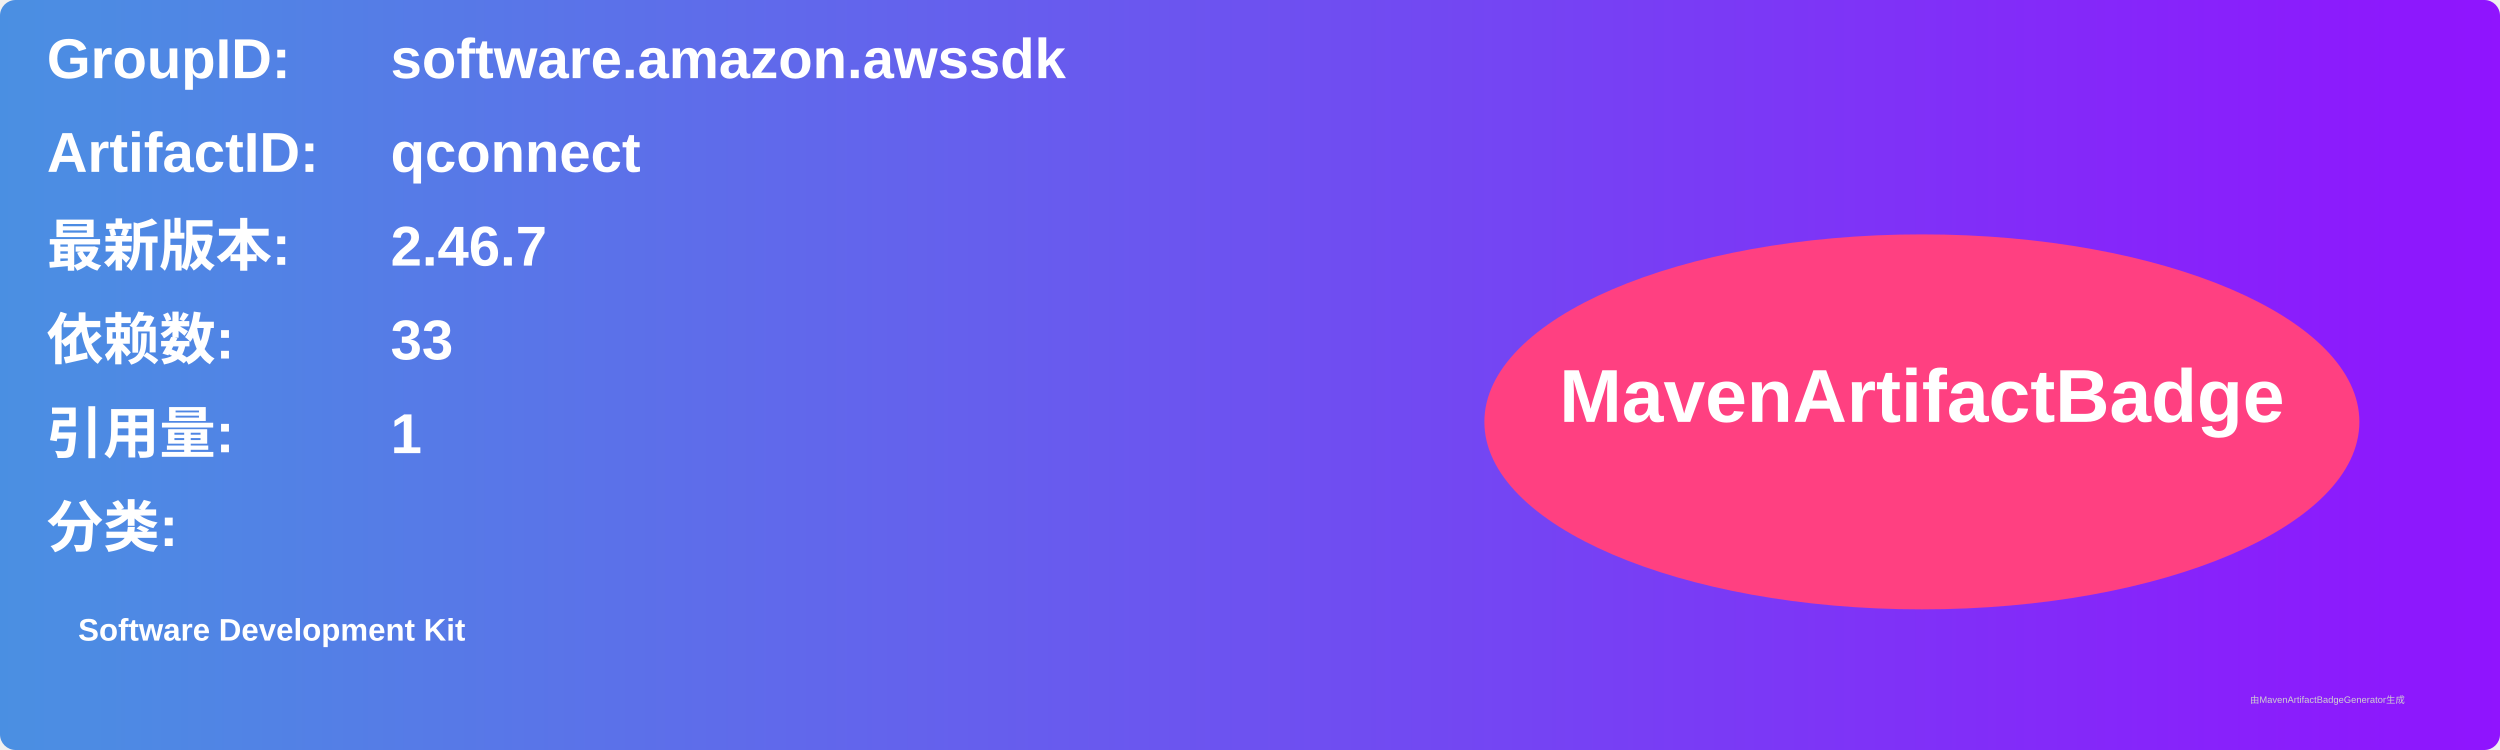
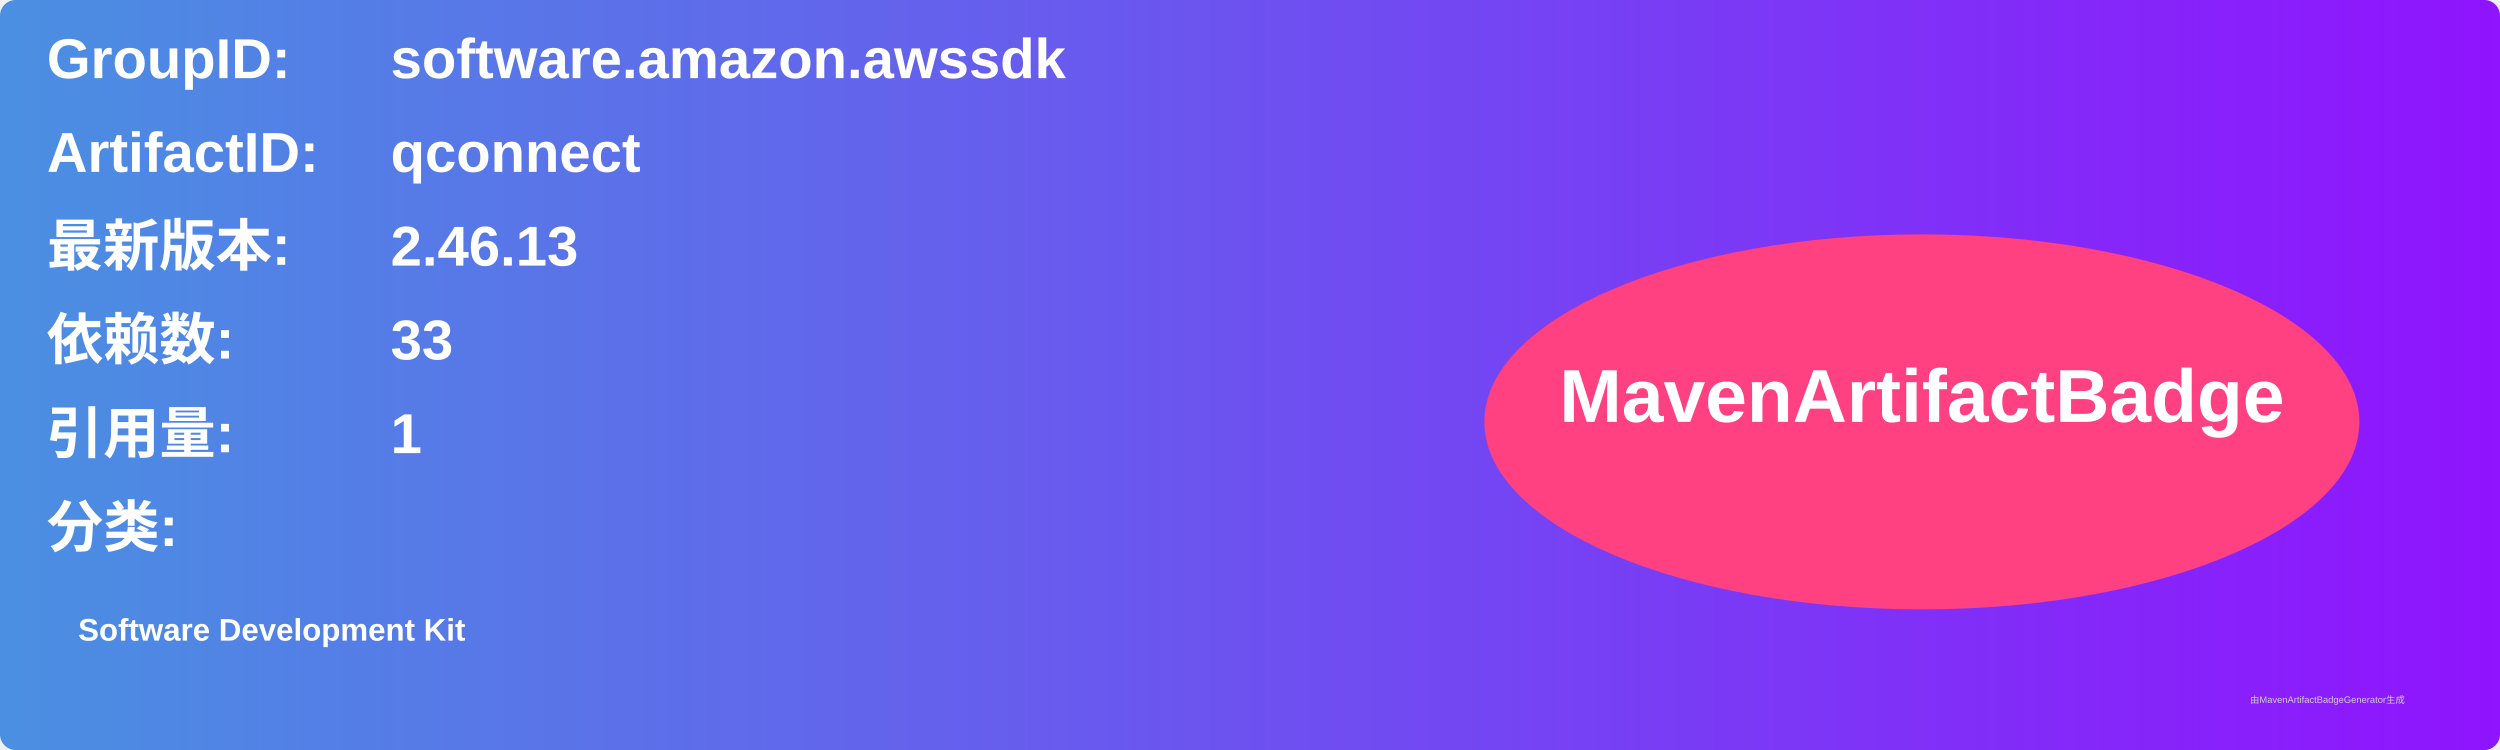
<svg xmlns="http://www.w3.org/2000/svg" width="800" height="240" viewBox="0 0 800 240">
  <linearGradient id="grad" x1="0%" y1="0%" x2="100%" y2="0%">
    <stop offset="0%" stop-color="#4a90e2" />
    <stop offset="100%" stop-color="#9013fe" />
  </linearGradient>
  <rect width="100%" height="100%" rx="5" ry="5" fill="url(#grad)" />
  <g transform="translate(15, 15)">
    <text x="0" y="10" font-family="Arial" font-size="18" fill="white" font-weight="bold" width="260">GroupID:</text>
    <text x="110" y="10" font-family="Arial" font-size="18" fill="white" font-weight="bold" width="460">software.amazon.awssdk</text>
    <text x="0" y="40" font-family="Arial" font-size="18" fill="white" font-weight="bold" width="260">ArtifactID:</text>
    <text x="110" y="40" font-family="Arial" font-size="18" fill="white" font-weight="bold" width="460">qconnect</text>
    <text x="0" y="70" font-family="Arial" font-size="18" fill="white" font-weight="bold">最新版本:</text>
    <text x="110" y="70" font-family="Arial" font-size="18" fill="white" font-weight="bold">
-       <tspan font-weight="bold">2.46.7</tspan>
+       <tspan font-weight="bold">2.46.13</tspan>
    </text>
    <text x="0" y="100" font-family="Arial" font-size="18" fill="white" font-weight="bold">依赖数: </text>
    <text x="110" y="100" font-family="Arial" font-size="18" fill="white">
      <tspan font-weight="bold">33</tspan>
    </text>
    <text x="0" y="130" font-family="Arial" font-size="18" fill="white" font-weight="bold">引用量: </text>
    <text x="110" y="130" font-family="Arial" font-size="18" fill="white">
      <tspan font-weight="bold">1</tspan>
    </text>
    <text x="0" y="160" font-family="Arial" font-size="18" fill="white" font-weight="bold">分类:</text>
    <text x="10" y="190" font-family="Arial" font-size="10" fill="white">
      <tspan font-weight="bold">Software Development Kit</tspan>
    </text>
    <ellipse cx="600" cy="120" rx="140" ry="60" fill="#ff4081" />
    <text x="600" y="120" text-anchor="middle" font-family="Arial" font-size="24" fill="white" font-weight="bold">MavenArtifactBadge</text>
  </g>
  <text x="720" y="225" font-family="Arial" font-size="3" fill="#d0d0d0">由MavenArtifactBadgeGenerator生成</text>
</svg>
